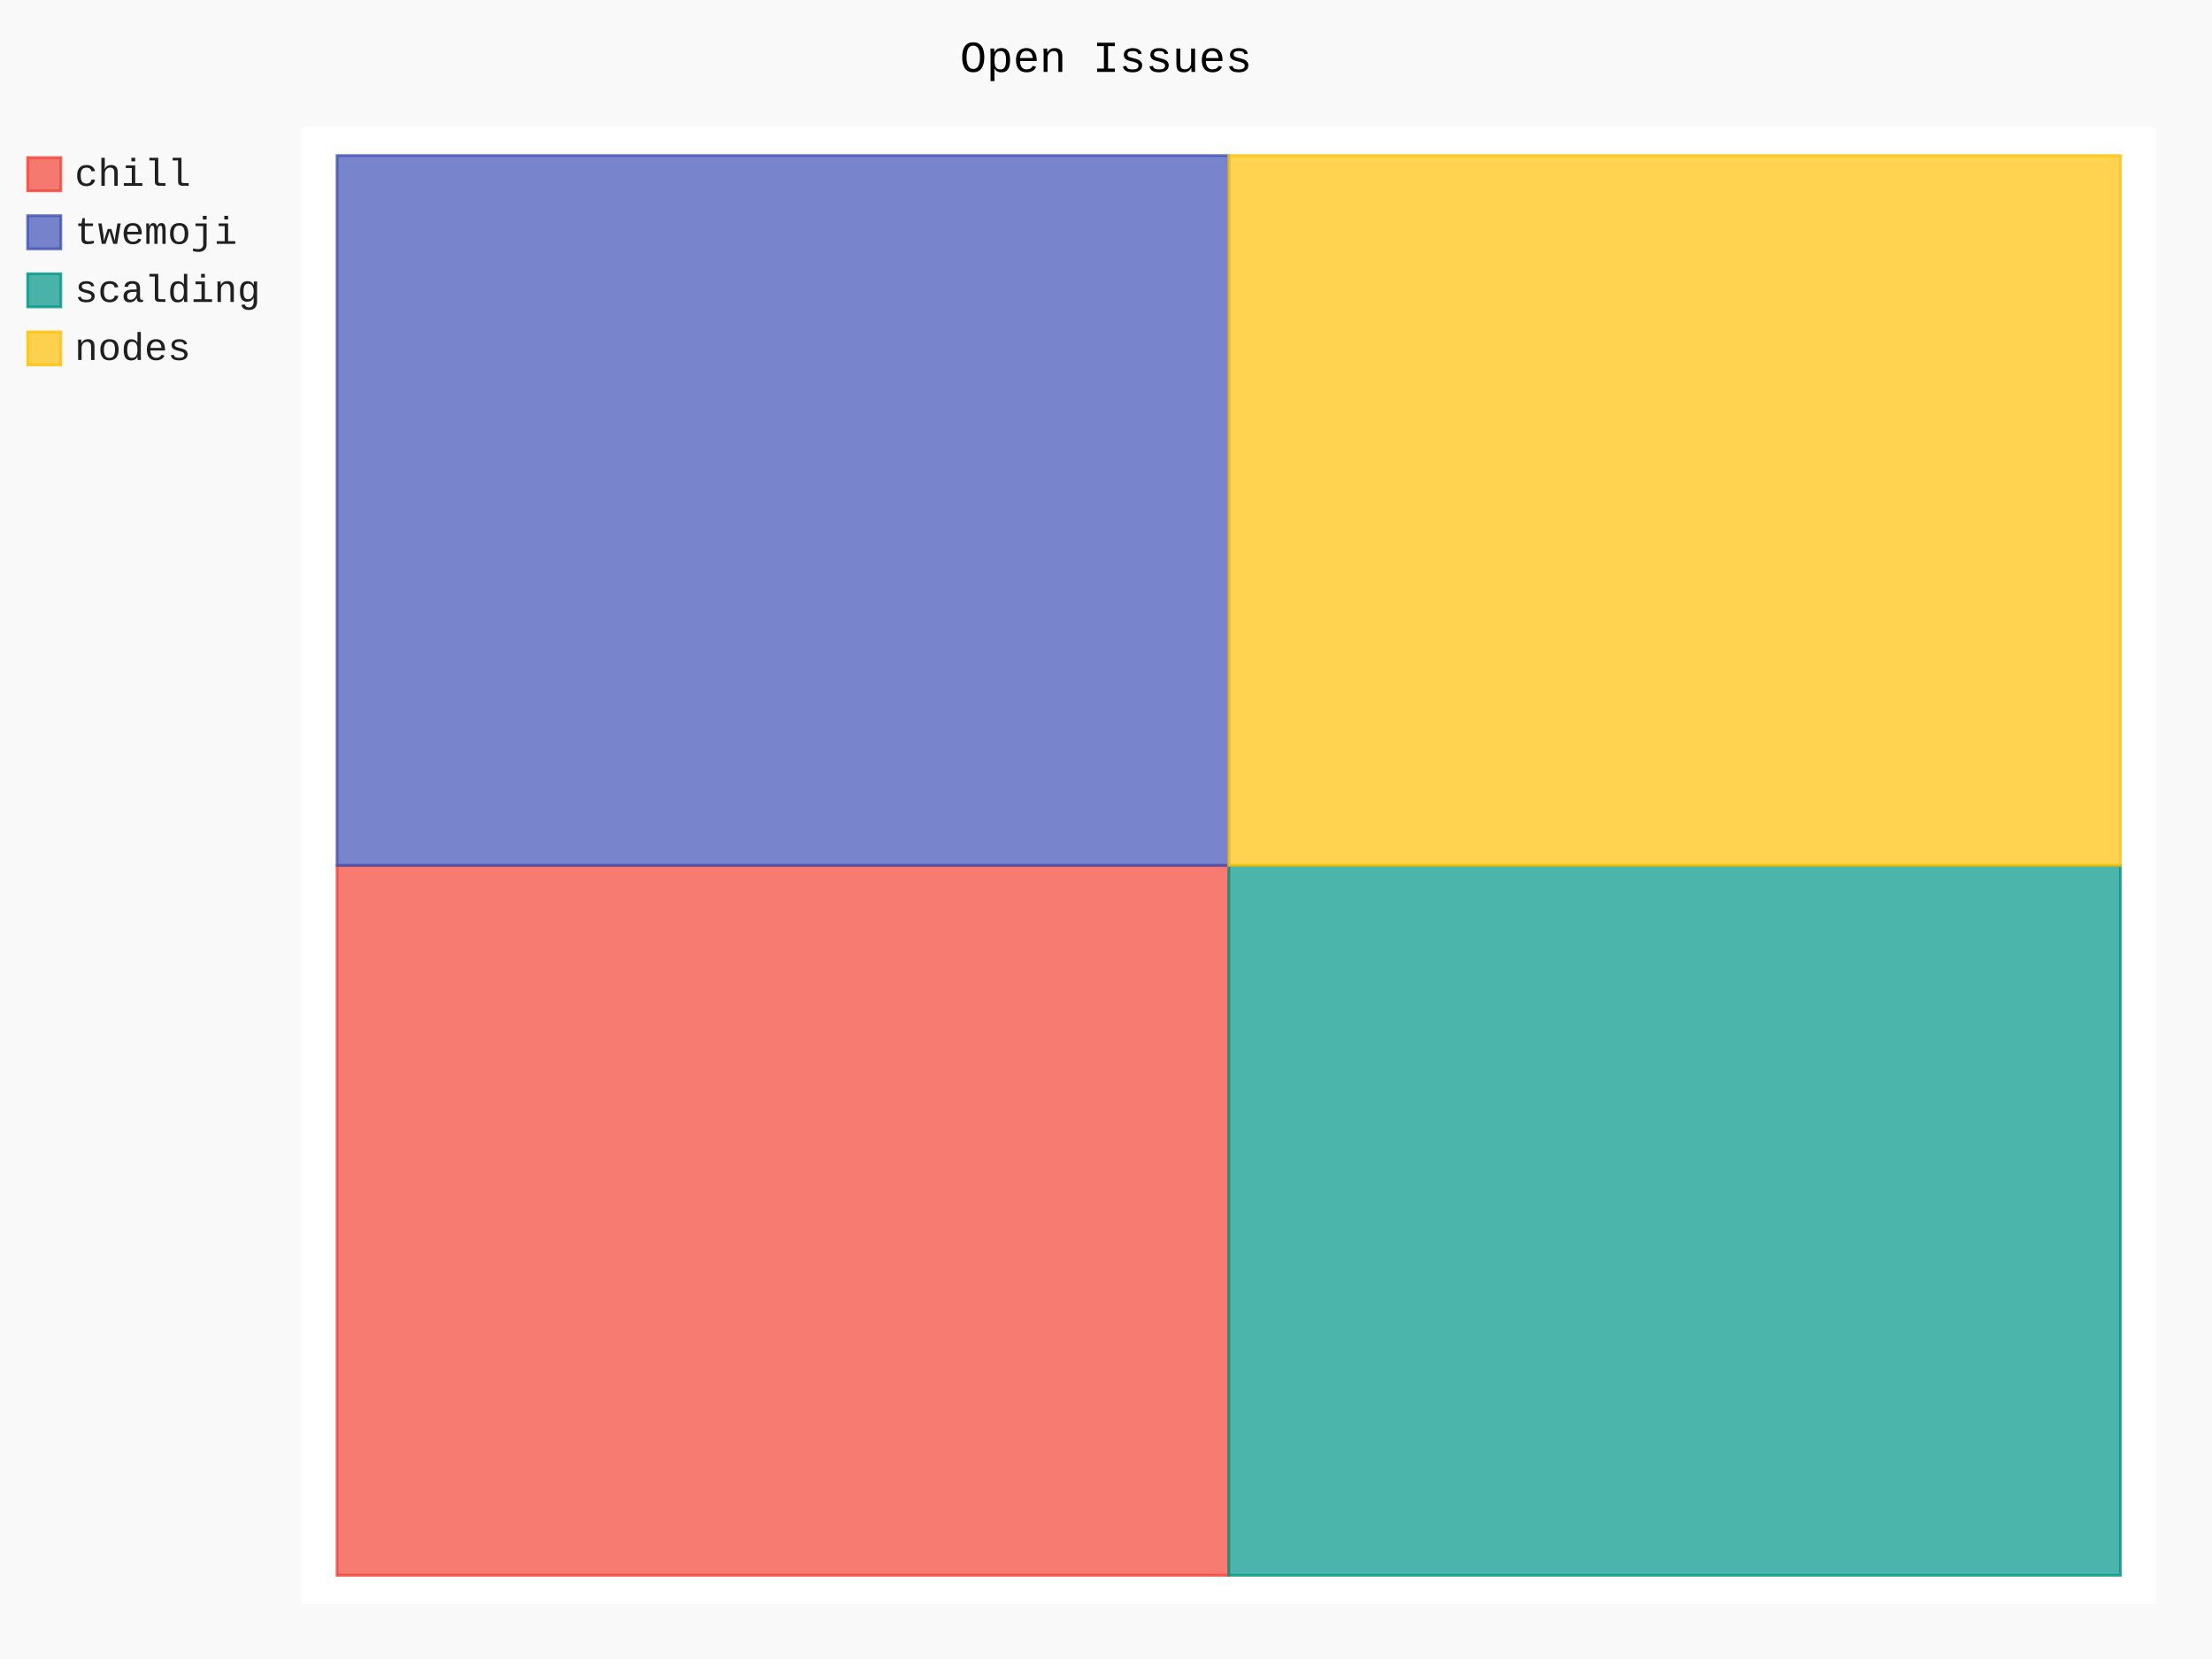
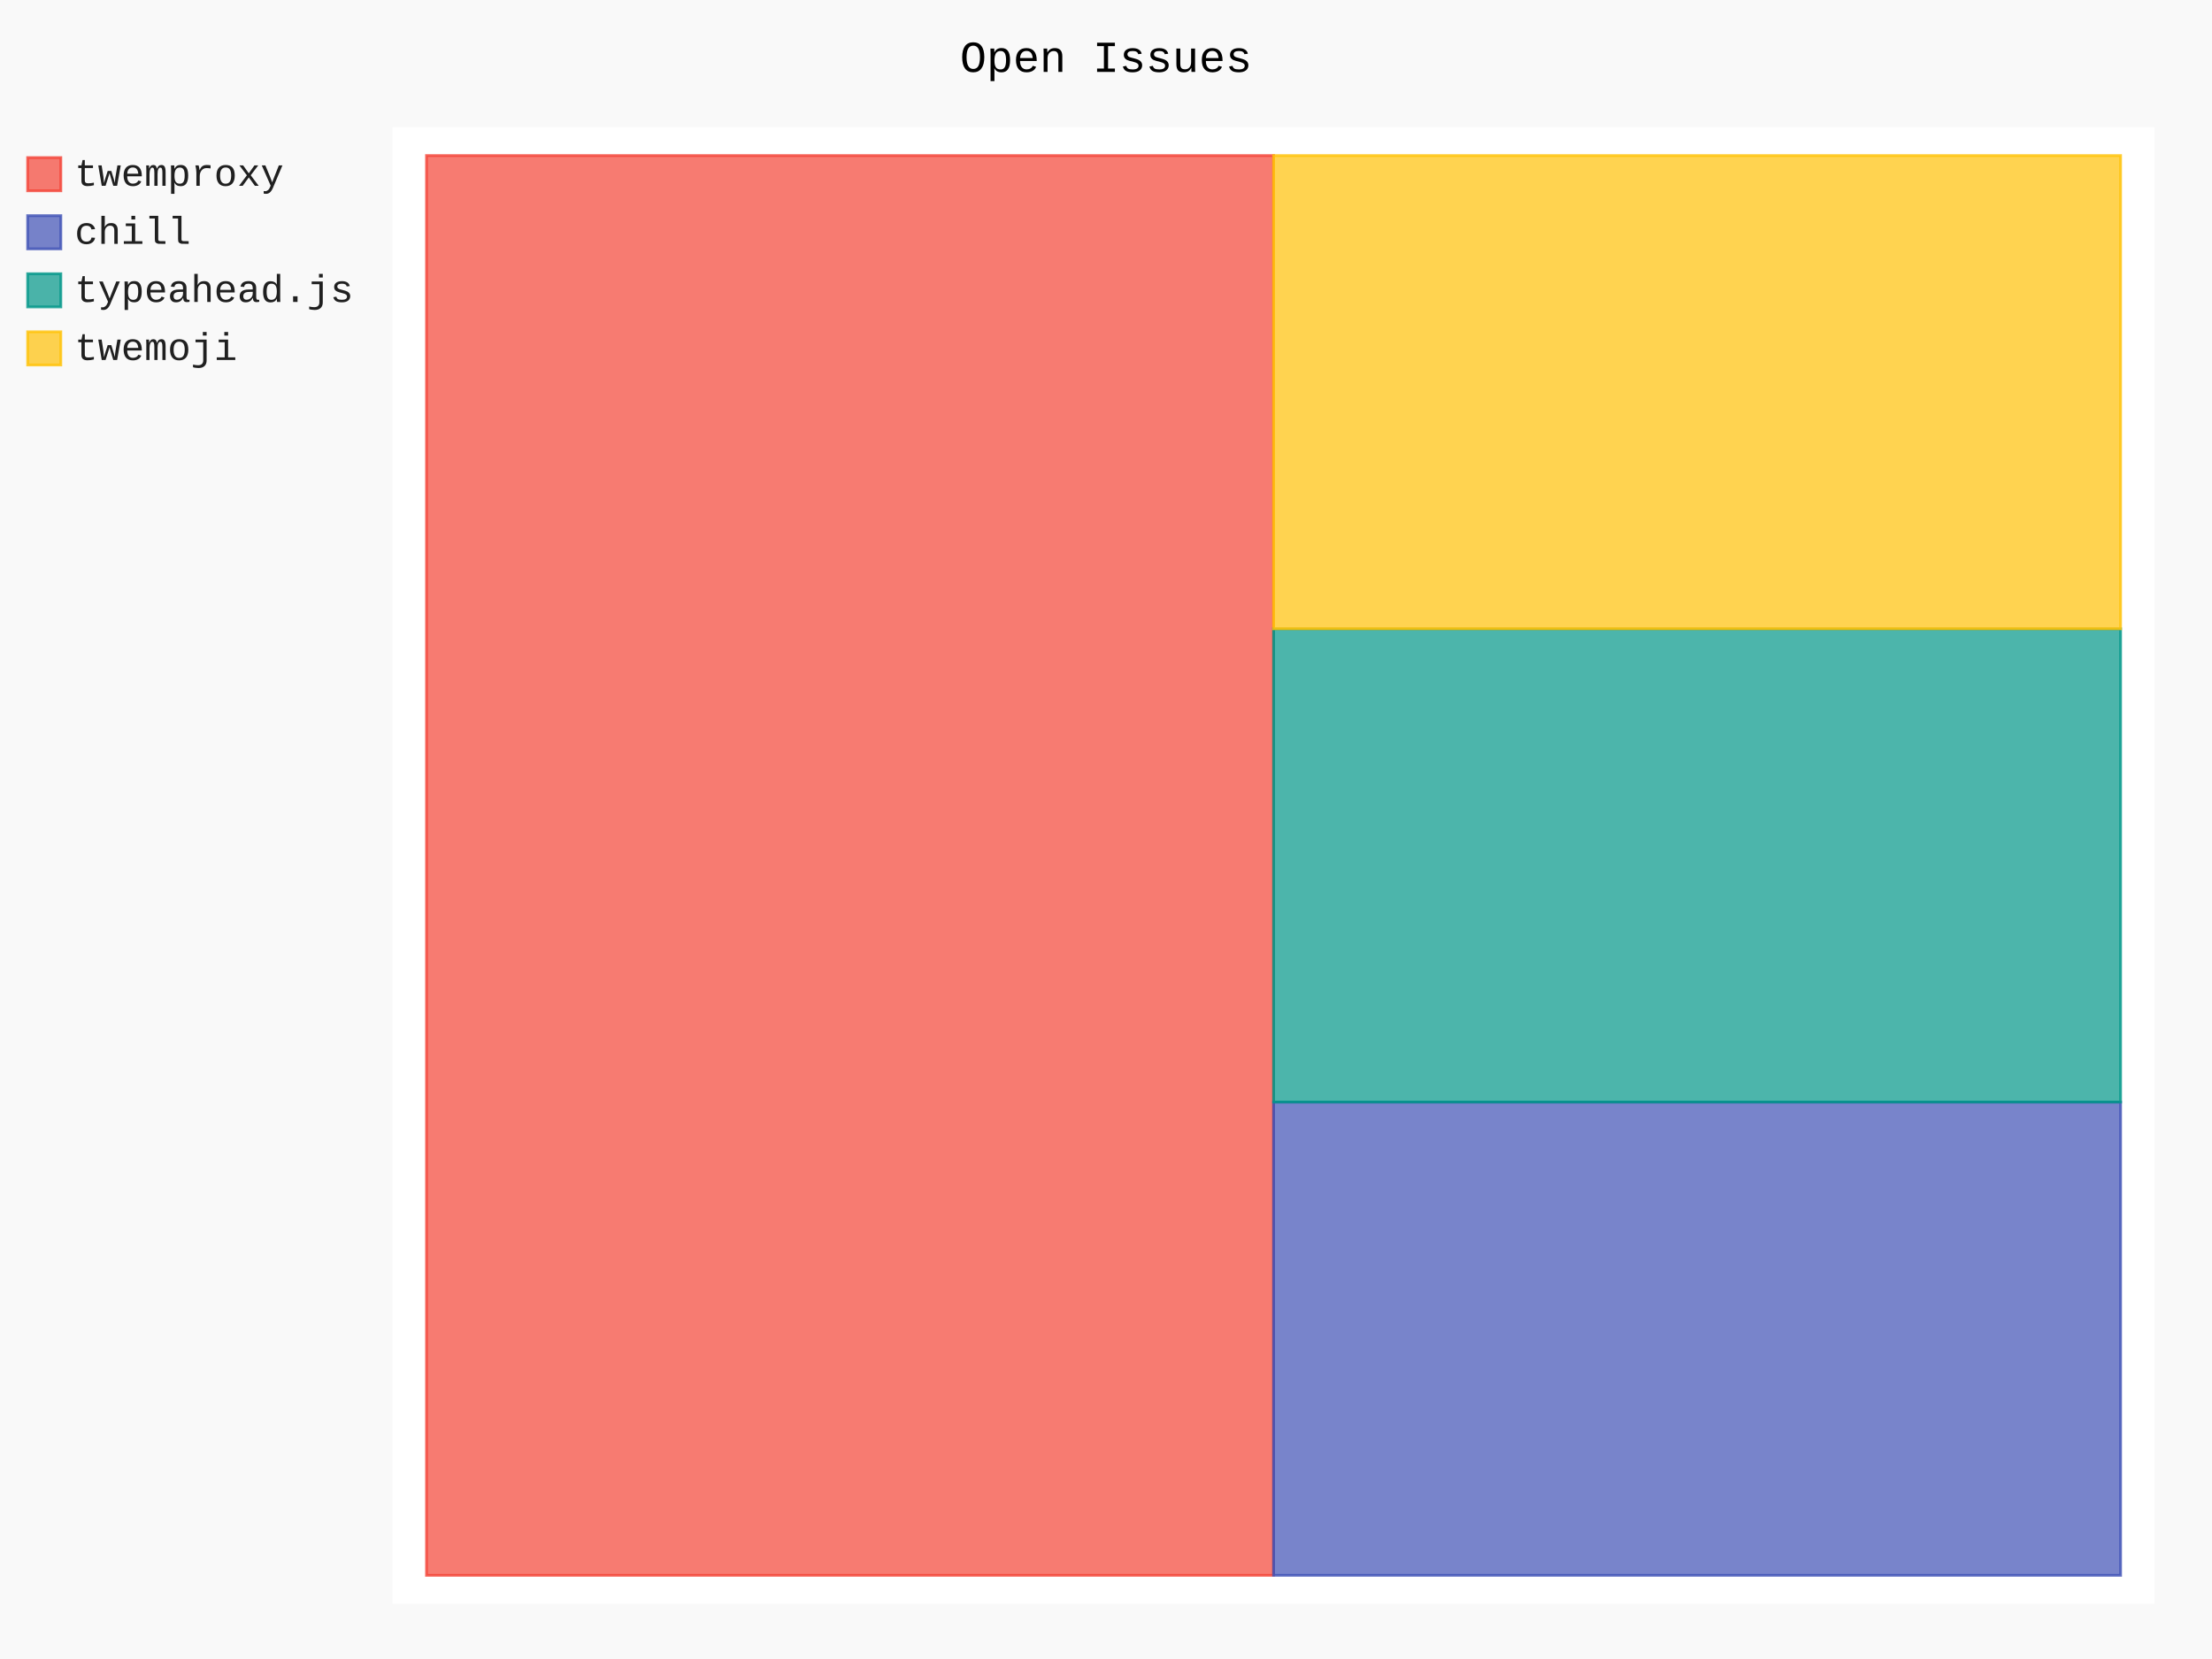
- <svg xmlns="http://www.w3.org/2000/svg" id="chart-57fd11a1-d0eb-44f2-aa64-dc98b21e5cbd" class="pygal-chart" viewBox="0 0 800 600">
+ <svg xmlns="http://www.w3.org/2000/svg" id="chart-e8f68e3e-e4fe-43ac-b367-4f880de4fe68" class="pygal-chart" viewBox="0 0 800 600">
  <defs>
-     <style type="text/css">#chart-57fd11a1-d0eb-44f2-aa64-dc98b21e5cbd{-webkit-user-select:none;-webkit-font-smoothing:antialiased;font-family:Consolas,"Liberation Mono",Menlo,Courier,monospace}#chart-57fd11a1-d0eb-44f2-aa64-dc98b21e5cbd .title{font-family:Consolas,"Liberation Mono",Menlo,Courier,monospace;font-size:16px}#chart-57fd11a1-d0eb-44f2-aa64-dc98b21e5cbd .legends .legend text{font-family:Consolas,"Liberation Mono",Menlo,Courier,monospace;font-size:14px}#chart-57fd11a1-d0eb-44f2-aa64-dc98b21e5cbd .axis text{font-family:Consolas,"Liberation Mono",Menlo,Courier,monospace;font-size:10px}#chart-57fd11a1-d0eb-44f2-aa64-dc98b21e5cbd .axis text.major{font-family:Consolas,"Liberation Mono",Menlo,Courier,monospace;font-size:10px}#chart-57fd11a1-d0eb-44f2-aa64-dc98b21e5cbd .text-overlay text.value{font-family:Consolas,"Liberation Mono",Menlo,Courier,monospace;font-size:16px}#chart-57fd11a1-d0eb-44f2-aa64-dc98b21e5cbd .text-overlay text.label{font-family:Consolas,"Liberation Mono",Menlo,Courier,monospace;font-size:10px}#chart-57fd11a1-d0eb-44f2-aa64-dc98b21e5cbd .tooltip{font-family:Consolas,"Liberation Mono",Menlo,Courier,monospace;font-size:14px}#chart-57fd11a1-d0eb-44f2-aa64-dc98b21e5cbd text.no_data{font-family:Consolas,"Liberation Mono",Menlo,Courier,monospace;font-size:64px}
- #chart-57fd11a1-d0eb-44f2-aa64-dc98b21e5cbd{background-color:rgba(249,249,249,1)}#chart-57fd11a1-d0eb-44f2-aa64-dc98b21e5cbd path,#chart-57fd11a1-d0eb-44f2-aa64-dc98b21e5cbd line,#chart-57fd11a1-d0eb-44f2-aa64-dc98b21e5cbd rect,#chart-57fd11a1-d0eb-44f2-aa64-dc98b21e5cbd circle{-webkit-transition:150ms;-moz-transition:150ms;transition:150ms}#chart-57fd11a1-d0eb-44f2-aa64-dc98b21e5cbd .graph &gt; .background{fill:rgba(249,249,249,1)}#chart-57fd11a1-d0eb-44f2-aa64-dc98b21e5cbd .plot &gt; .background{fill:rgba(255,255,255,1)}#chart-57fd11a1-d0eb-44f2-aa64-dc98b21e5cbd .graph{fill:rgba(0,0,0,.87)}#chart-57fd11a1-d0eb-44f2-aa64-dc98b21e5cbd text.no_data{fill:rgba(0,0,0,1)}#chart-57fd11a1-d0eb-44f2-aa64-dc98b21e5cbd .title{fill:rgba(0,0,0,1)}#chart-57fd11a1-d0eb-44f2-aa64-dc98b21e5cbd .legends .legend text{fill:rgba(0,0,0,.87)}#chart-57fd11a1-d0eb-44f2-aa64-dc98b21e5cbd .legends .legend:hover text{fill:rgba(0,0,0,1)}#chart-57fd11a1-d0eb-44f2-aa64-dc98b21e5cbd .axis .line{stroke:rgba(0,0,0,1)}#chart-57fd11a1-d0eb-44f2-aa64-dc98b21e5cbd .axis .guide.line{stroke:rgba(0,0,0,.54)}#chart-57fd11a1-d0eb-44f2-aa64-dc98b21e5cbd .axis .major.line{stroke:rgba(0,0,0,.87)}#chart-57fd11a1-d0eb-44f2-aa64-dc98b21e5cbd .axis text.major{fill:rgba(0,0,0,1)}#chart-57fd11a1-d0eb-44f2-aa64-dc98b21e5cbd .axis.y .guides:hover .guide.line,#chart-57fd11a1-d0eb-44f2-aa64-dc98b21e5cbd .line-graph .axis.x .guides:hover .guide.line,#chart-57fd11a1-d0eb-44f2-aa64-dc98b21e5cbd .stackedline-graph .axis.x .guides:hover .guide.line,#chart-57fd11a1-d0eb-44f2-aa64-dc98b21e5cbd .xy-graph .axis.x .guides:hover .guide.line{stroke:rgba(0,0,0,1)}#chart-57fd11a1-d0eb-44f2-aa64-dc98b21e5cbd .axis .guides:hover text{fill:rgba(0,0,0,1)}#chart-57fd11a1-d0eb-44f2-aa64-dc98b21e5cbd .reactive{fill-opacity:.7;stroke-opacity:.8;stroke-width:1}#chart-57fd11a1-d0eb-44f2-aa64-dc98b21e5cbd .ci{stroke:rgba(0,0,0,.87)}#chart-57fd11a1-d0eb-44f2-aa64-dc98b21e5cbd .reactive.active,#chart-57fd11a1-d0eb-44f2-aa64-dc98b21e5cbd .active .reactive{fill-opacity:.8;stroke-opacity:.9;stroke-width:4}#chart-57fd11a1-d0eb-44f2-aa64-dc98b21e5cbd .ci .reactive.active{stroke-width:1.5}#chart-57fd11a1-d0eb-44f2-aa64-dc98b21e5cbd .series text{fill:rgba(0,0,0,1)}#chart-57fd11a1-d0eb-44f2-aa64-dc98b21e5cbd .tooltip rect{fill:rgba(255,255,255,1);stroke:rgba(0,0,0,1);-webkit-transition:opacity 150ms;-moz-transition:opacity 150ms;transition:opacity 150ms}#chart-57fd11a1-d0eb-44f2-aa64-dc98b21e5cbd .tooltip .label{fill:rgba(0,0,0,.87)}#chart-57fd11a1-d0eb-44f2-aa64-dc98b21e5cbd .tooltip .label{fill:rgba(0,0,0,.87)}#chart-57fd11a1-d0eb-44f2-aa64-dc98b21e5cbd .tooltip .legend{font-size:.8em;fill:rgba(0,0,0,.54)}#chart-57fd11a1-d0eb-44f2-aa64-dc98b21e5cbd .tooltip .x_label{font-size:.6em;fill:rgba(0,0,0,1)}#chart-57fd11a1-d0eb-44f2-aa64-dc98b21e5cbd .tooltip .xlink{font-size:.5em;text-decoration:underline}#chart-57fd11a1-d0eb-44f2-aa64-dc98b21e5cbd .tooltip .value{font-size:1.5em}#chart-57fd11a1-d0eb-44f2-aa64-dc98b21e5cbd .bound{font-size:.5em}#chart-57fd11a1-d0eb-44f2-aa64-dc98b21e5cbd .max-value{font-size:.75em;fill:rgba(0,0,0,.54)}#chart-57fd11a1-d0eb-44f2-aa64-dc98b21e5cbd .map-element{fill:rgba(255,255,255,1);stroke:rgba(0,0,0,.54) !important}#chart-57fd11a1-d0eb-44f2-aa64-dc98b21e5cbd .map-element .reactive{fill-opacity:inherit;stroke-opacity:inherit}#chart-57fd11a1-d0eb-44f2-aa64-dc98b21e5cbd .color-0,#chart-57fd11a1-d0eb-44f2-aa64-dc98b21e5cbd .color-0 a:visited{stroke:#F44336;fill:#F44336}#chart-57fd11a1-d0eb-44f2-aa64-dc98b21e5cbd .color-1,#chart-57fd11a1-d0eb-44f2-aa64-dc98b21e5cbd .color-1 a:visited{stroke:#3F51B5;fill:#3F51B5}#chart-57fd11a1-d0eb-44f2-aa64-dc98b21e5cbd .color-2,#chart-57fd11a1-d0eb-44f2-aa64-dc98b21e5cbd .color-2 a:visited{stroke:#009688;fill:#009688}#chart-57fd11a1-d0eb-44f2-aa64-dc98b21e5cbd .color-3,#chart-57fd11a1-d0eb-44f2-aa64-dc98b21e5cbd .color-3 a:visited{stroke:#FFC107;fill:#FFC107}#chart-57fd11a1-d0eb-44f2-aa64-dc98b21e5cbd .text-overlay .color-0 text{fill:black}#chart-57fd11a1-d0eb-44f2-aa64-dc98b21e5cbd .text-overlay .color-1 text{fill:black}#chart-57fd11a1-d0eb-44f2-aa64-dc98b21e5cbd .text-overlay .color-2 text{fill:black}#chart-57fd11a1-d0eb-44f2-aa64-dc98b21e5cbd .text-overlay .color-3 text{fill:black}
- #chart-57fd11a1-d0eb-44f2-aa64-dc98b21e5cbd text.no_data{text-anchor:middle}#chart-57fd11a1-d0eb-44f2-aa64-dc98b21e5cbd .guide.line{fill:none}#chart-57fd11a1-d0eb-44f2-aa64-dc98b21e5cbd .centered{text-anchor:middle}#chart-57fd11a1-d0eb-44f2-aa64-dc98b21e5cbd .title{text-anchor:middle}#chart-57fd11a1-d0eb-44f2-aa64-dc98b21e5cbd .legends .legend text{fill-opacity:1}#chart-57fd11a1-d0eb-44f2-aa64-dc98b21e5cbd .axis.x text{text-anchor:middle}#chart-57fd11a1-d0eb-44f2-aa64-dc98b21e5cbd .axis.x:not(.web) text[transform]{text-anchor:start}#chart-57fd11a1-d0eb-44f2-aa64-dc98b21e5cbd .axis.x:not(.web) text[transform].backwards{text-anchor:end}#chart-57fd11a1-d0eb-44f2-aa64-dc98b21e5cbd .axis.y text{text-anchor:end}#chart-57fd11a1-d0eb-44f2-aa64-dc98b21e5cbd .axis.y text[transform].backwards{text-anchor:start}#chart-57fd11a1-d0eb-44f2-aa64-dc98b21e5cbd .axis.y2 text{text-anchor:start}#chart-57fd11a1-d0eb-44f2-aa64-dc98b21e5cbd .axis.y2 text[transform].backwards{text-anchor:end}#chart-57fd11a1-d0eb-44f2-aa64-dc98b21e5cbd .axis .guide.line{stroke-dasharray:4,4;stroke:black}#chart-57fd11a1-d0eb-44f2-aa64-dc98b21e5cbd .axis .major.guide.line{stroke-dasharray:6,6;stroke:black}#chart-57fd11a1-d0eb-44f2-aa64-dc98b21e5cbd .horizontal .axis.y .guide.line,#chart-57fd11a1-d0eb-44f2-aa64-dc98b21e5cbd .horizontal .axis.y2 .guide.line,#chart-57fd11a1-d0eb-44f2-aa64-dc98b21e5cbd .vertical .axis.x .guide.line{opacity:0}#chart-57fd11a1-d0eb-44f2-aa64-dc98b21e5cbd .horizontal .axis.always_show .guide.line,#chart-57fd11a1-d0eb-44f2-aa64-dc98b21e5cbd .vertical .axis.always_show .guide.line{opacity:1 !important}#chart-57fd11a1-d0eb-44f2-aa64-dc98b21e5cbd .axis.y .guides:hover .guide.line,#chart-57fd11a1-d0eb-44f2-aa64-dc98b21e5cbd .axis.y2 .guides:hover .guide.line,#chart-57fd11a1-d0eb-44f2-aa64-dc98b21e5cbd .axis.x .guides:hover .guide.line{opacity:1}#chart-57fd11a1-d0eb-44f2-aa64-dc98b21e5cbd .axis .guides:hover text{opacity:1}#chart-57fd11a1-d0eb-44f2-aa64-dc98b21e5cbd .nofill{fill:none}#chart-57fd11a1-d0eb-44f2-aa64-dc98b21e5cbd .subtle-fill{fill-opacity:.2}#chart-57fd11a1-d0eb-44f2-aa64-dc98b21e5cbd .dot{stroke-width:1px;fill-opacity:1;stroke-opacity:1}#chart-57fd11a1-d0eb-44f2-aa64-dc98b21e5cbd .dot.active{stroke-width:5px}#chart-57fd11a1-d0eb-44f2-aa64-dc98b21e5cbd .dot.negative{fill:transparent}#chart-57fd11a1-d0eb-44f2-aa64-dc98b21e5cbd text,#chart-57fd11a1-d0eb-44f2-aa64-dc98b21e5cbd tspan{stroke:none !important}#chart-57fd11a1-d0eb-44f2-aa64-dc98b21e5cbd .series text.active{opacity:1}#chart-57fd11a1-d0eb-44f2-aa64-dc98b21e5cbd .tooltip rect{fill-opacity:.95;stroke-width:.5}#chart-57fd11a1-d0eb-44f2-aa64-dc98b21e5cbd .tooltip text{fill-opacity:1}#chart-57fd11a1-d0eb-44f2-aa64-dc98b21e5cbd .showable{visibility:hidden}#chart-57fd11a1-d0eb-44f2-aa64-dc98b21e5cbd .showable.shown{visibility:visible}#chart-57fd11a1-d0eb-44f2-aa64-dc98b21e5cbd .gauge-background{fill:rgba(229,229,229,1);stroke:none}#chart-57fd11a1-d0eb-44f2-aa64-dc98b21e5cbd .bg-lines{stroke:rgba(249,249,249,1);stroke-width:2px}</style>
+     <style type="text/css">#chart-e8f68e3e-e4fe-43ac-b367-4f880de4fe68{-webkit-user-select:none;-webkit-font-smoothing:antialiased;font-family:Consolas,"Liberation Mono",Menlo,Courier,monospace}#chart-e8f68e3e-e4fe-43ac-b367-4f880de4fe68 .title{font-family:Consolas,"Liberation Mono",Menlo,Courier,monospace;font-size:16px}#chart-e8f68e3e-e4fe-43ac-b367-4f880de4fe68 .legends .legend text{font-family:Consolas,"Liberation Mono",Menlo,Courier,monospace;font-size:14px}#chart-e8f68e3e-e4fe-43ac-b367-4f880de4fe68 .axis text{font-family:Consolas,"Liberation Mono",Menlo,Courier,monospace;font-size:10px}#chart-e8f68e3e-e4fe-43ac-b367-4f880de4fe68 .axis text.major{font-family:Consolas,"Liberation Mono",Menlo,Courier,monospace;font-size:10px}#chart-e8f68e3e-e4fe-43ac-b367-4f880de4fe68 .text-overlay text.value{font-family:Consolas,"Liberation Mono",Menlo,Courier,monospace;font-size:16px}#chart-e8f68e3e-e4fe-43ac-b367-4f880de4fe68 .text-overlay text.label{font-family:Consolas,"Liberation Mono",Menlo,Courier,monospace;font-size:10px}#chart-e8f68e3e-e4fe-43ac-b367-4f880de4fe68 .tooltip{font-family:Consolas,"Liberation Mono",Menlo,Courier,monospace;font-size:14px}#chart-e8f68e3e-e4fe-43ac-b367-4f880de4fe68 text.no_data{font-family:Consolas,"Liberation Mono",Menlo,Courier,monospace;font-size:64px}
+ #chart-e8f68e3e-e4fe-43ac-b367-4f880de4fe68{background-color:rgba(249,249,249,1)}#chart-e8f68e3e-e4fe-43ac-b367-4f880de4fe68 path,#chart-e8f68e3e-e4fe-43ac-b367-4f880de4fe68 line,#chart-e8f68e3e-e4fe-43ac-b367-4f880de4fe68 rect,#chart-e8f68e3e-e4fe-43ac-b367-4f880de4fe68 circle{-webkit-transition:150ms;-moz-transition:150ms;transition:150ms}#chart-e8f68e3e-e4fe-43ac-b367-4f880de4fe68 .graph &gt; .background{fill:rgba(249,249,249,1)}#chart-e8f68e3e-e4fe-43ac-b367-4f880de4fe68 .plot &gt; .background{fill:rgba(255,255,255,1)}#chart-e8f68e3e-e4fe-43ac-b367-4f880de4fe68 .graph{fill:rgba(0,0,0,.87)}#chart-e8f68e3e-e4fe-43ac-b367-4f880de4fe68 text.no_data{fill:rgba(0,0,0,1)}#chart-e8f68e3e-e4fe-43ac-b367-4f880de4fe68 .title{fill:rgba(0,0,0,1)}#chart-e8f68e3e-e4fe-43ac-b367-4f880de4fe68 .legends .legend text{fill:rgba(0,0,0,.87)}#chart-e8f68e3e-e4fe-43ac-b367-4f880de4fe68 .legends .legend:hover text{fill:rgba(0,0,0,1)}#chart-e8f68e3e-e4fe-43ac-b367-4f880de4fe68 .axis .line{stroke:rgba(0,0,0,1)}#chart-e8f68e3e-e4fe-43ac-b367-4f880de4fe68 .axis .guide.line{stroke:rgba(0,0,0,.54)}#chart-e8f68e3e-e4fe-43ac-b367-4f880de4fe68 .axis .major.line{stroke:rgba(0,0,0,.87)}#chart-e8f68e3e-e4fe-43ac-b367-4f880de4fe68 .axis text.major{fill:rgba(0,0,0,1)}#chart-e8f68e3e-e4fe-43ac-b367-4f880de4fe68 .axis.y .guides:hover .guide.line,#chart-e8f68e3e-e4fe-43ac-b367-4f880de4fe68 .line-graph .axis.x .guides:hover .guide.line,#chart-e8f68e3e-e4fe-43ac-b367-4f880de4fe68 .stackedline-graph .axis.x .guides:hover .guide.line,#chart-e8f68e3e-e4fe-43ac-b367-4f880de4fe68 .xy-graph .axis.x .guides:hover .guide.line{stroke:rgba(0,0,0,1)}#chart-e8f68e3e-e4fe-43ac-b367-4f880de4fe68 .axis .guides:hover text{fill:rgba(0,0,0,1)}#chart-e8f68e3e-e4fe-43ac-b367-4f880de4fe68 .reactive{fill-opacity:.7;stroke-opacity:.8;stroke-width:1}#chart-e8f68e3e-e4fe-43ac-b367-4f880de4fe68 .ci{stroke:rgba(0,0,0,.87)}#chart-e8f68e3e-e4fe-43ac-b367-4f880de4fe68 .reactive.active,#chart-e8f68e3e-e4fe-43ac-b367-4f880de4fe68 .active .reactive{fill-opacity:.8;stroke-opacity:.9;stroke-width:4}#chart-e8f68e3e-e4fe-43ac-b367-4f880de4fe68 .ci .reactive.active{stroke-width:1.5}#chart-e8f68e3e-e4fe-43ac-b367-4f880de4fe68 .series text{fill:rgba(0,0,0,1)}#chart-e8f68e3e-e4fe-43ac-b367-4f880de4fe68 .tooltip rect{fill:rgba(255,255,255,1);stroke:rgba(0,0,0,1);-webkit-transition:opacity 150ms;-moz-transition:opacity 150ms;transition:opacity 150ms}#chart-e8f68e3e-e4fe-43ac-b367-4f880de4fe68 .tooltip .label{fill:rgba(0,0,0,.87)}#chart-e8f68e3e-e4fe-43ac-b367-4f880de4fe68 .tooltip .label{fill:rgba(0,0,0,.87)}#chart-e8f68e3e-e4fe-43ac-b367-4f880de4fe68 .tooltip .legend{font-size:.8em;fill:rgba(0,0,0,.54)}#chart-e8f68e3e-e4fe-43ac-b367-4f880de4fe68 .tooltip .x_label{font-size:.6em;fill:rgba(0,0,0,1)}#chart-e8f68e3e-e4fe-43ac-b367-4f880de4fe68 .tooltip .xlink{font-size:.5em;text-decoration:underline}#chart-e8f68e3e-e4fe-43ac-b367-4f880de4fe68 .tooltip .value{font-size:1.5em}#chart-e8f68e3e-e4fe-43ac-b367-4f880de4fe68 .bound{font-size:.5em}#chart-e8f68e3e-e4fe-43ac-b367-4f880de4fe68 .max-value{font-size:.75em;fill:rgba(0,0,0,.54)}#chart-e8f68e3e-e4fe-43ac-b367-4f880de4fe68 .map-element{fill:rgba(255,255,255,1);stroke:rgba(0,0,0,.54) !important}#chart-e8f68e3e-e4fe-43ac-b367-4f880de4fe68 .map-element .reactive{fill-opacity:inherit;stroke-opacity:inherit}#chart-e8f68e3e-e4fe-43ac-b367-4f880de4fe68 .color-0,#chart-e8f68e3e-e4fe-43ac-b367-4f880de4fe68 .color-0 a:visited{stroke:#F44336;fill:#F44336}#chart-e8f68e3e-e4fe-43ac-b367-4f880de4fe68 .color-1,#chart-e8f68e3e-e4fe-43ac-b367-4f880de4fe68 .color-1 a:visited{stroke:#3F51B5;fill:#3F51B5}#chart-e8f68e3e-e4fe-43ac-b367-4f880de4fe68 .color-2,#chart-e8f68e3e-e4fe-43ac-b367-4f880de4fe68 .color-2 a:visited{stroke:#009688;fill:#009688}#chart-e8f68e3e-e4fe-43ac-b367-4f880de4fe68 .color-3,#chart-e8f68e3e-e4fe-43ac-b367-4f880de4fe68 .color-3 a:visited{stroke:#FFC107;fill:#FFC107}#chart-e8f68e3e-e4fe-43ac-b367-4f880de4fe68 .text-overlay .color-0 text{fill:black}#chart-e8f68e3e-e4fe-43ac-b367-4f880de4fe68 .text-overlay .color-1 text{fill:black}#chart-e8f68e3e-e4fe-43ac-b367-4f880de4fe68 .text-overlay .color-2 text{fill:black}#chart-e8f68e3e-e4fe-43ac-b367-4f880de4fe68 .text-overlay .color-3 text{fill:black}
+ #chart-e8f68e3e-e4fe-43ac-b367-4f880de4fe68 text.no_data{text-anchor:middle}#chart-e8f68e3e-e4fe-43ac-b367-4f880de4fe68 .guide.line{fill:none}#chart-e8f68e3e-e4fe-43ac-b367-4f880de4fe68 .centered{text-anchor:middle}#chart-e8f68e3e-e4fe-43ac-b367-4f880de4fe68 .title{text-anchor:middle}#chart-e8f68e3e-e4fe-43ac-b367-4f880de4fe68 .legends .legend text{fill-opacity:1}#chart-e8f68e3e-e4fe-43ac-b367-4f880de4fe68 .axis.x text{text-anchor:middle}#chart-e8f68e3e-e4fe-43ac-b367-4f880de4fe68 .axis.x:not(.web) text[transform]{text-anchor:start}#chart-e8f68e3e-e4fe-43ac-b367-4f880de4fe68 .axis.x:not(.web) text[transform].backwards{text-anchor:end}#chart-e8f68e3e-e4fe-43ac-b367-4f880de4fe68 .axis.y text{text-anchor:end}#chart-e8f68e3e-e4fe-43ac-b367-4f880de4fe68 .axis.y text[transform].backwards{text-anchor:start}#chart-e8f68e3e-e4fe-43ac-b367-4f880de4fe68 .axis.y2 text{text-anchor:start}#chart-e8f68e3e-e4fe-43ac-b367-4f880de4fe68 .axis.y2 text[transform].backwards{text-anchor:end}#chart-e8f68e3e-e4fe-43ac-b367-4f880de4fe68 .axis .guide.line{stroke-dasharray:4,4;stroke:black}#chart-e8f68e3e-e4fe-43ac-b367-4f880de4fe68 .axis .major.guide.line{stroke-dasharray:6,6;stroke:black}#chart-e8f68e3e-e4fe-43ac-b367-4f880de4fe68 .horizontal .axis.y .guide.line,#chart-e8f68e3e-e4fe-43ac-b367-4f880de4fe68 .horizontal .axis.y2 .guide.line,#chart-e8f68e3e-e4fe-43ac-b367-4f880de4fe68 .vertical .axis.x .guide.line{opacity:0}#chart-e8f68e3e-e4fe-43ac-b367-4f880de4fe68 .horizontal .axis.always_show .guide.line,#chart-e8f68e3e-e4fe-43ac-b367-4f880de4fe68 .vertical .axis.always_show .guide.line{opacity:1 !important}#chart-e8f68e3e-e4fe-43ac-b367-4f880de4fe68 .axis.y .guides:hover .guide.line,#chart-e8f68e3e-e4fe-43ac-b367-4f880de4fe68 .axis.y2 .guides:hover .guide.line,#chart-e8f68e3e-e4fe-43ac-b367-4f880de4fe68 .axis.x .guides:hover .guide.line{opacity:1}#chart-e8f68e3e-e4fe-43ac-b367-4f880de4fe68 .axis .guides:hover text{opacity:1}#chart-e8f68e3e-e4fe-43ac-b367-4f880de4fe68 .nofill{fill:none}#chart-e8f68e3e-e4fe-43ac-b367-4f880de4fe68 .subtle-fill{fill-opacity:.2}#chart-e8f68e3e-e4fe-43ac-b367-4f880de4fe68 .dot{stroke-width:1px;fill-opacity:1;stroke-opacity:1}#chart-e8f68e3e-e4fe-43ac-b367-4f880de4fe68 .dot.active{stroke-width:5px}#chart-e8f68e3e-e4fe-43ac-b367-4f880de4fe68 .dot.negative{fill:transparent}#chart-e8f68e3e-e4fe-43ac-b367-4f880de4fe68 text,#chart-e8f68e3e-e4fe-43ac-b367-4f880de4fe68 tspan{stroke:none !important}#chart-e8f68e3e-e4fe-43ac-b367-4f880de4fe68 .series text.active{opacity:1}#chart-e8f68e3e-e4fe-43ac-b367-4f880de4fe68 .tooltip rect{fill-opacity:.95;stroke-width:.5}#chart-e8f68e3e-e4fe-43ac-b367-4f880de4fe68 .tooltip text{fill-opacity:1}#chart-e8f68e3e-e4fe-43ac-b367-4f880de4fe68 .showable{visibility:hidden}#chart-e8f68e3e-e4fe-43ac-b367-4f880de4fe68 .showable.shown{visibility:visible}#chart-e8f68e3e-e4fe-43ac-b367-4f880de4fe68 .gauge-background{fill:rgba(229,229,229,1);stroke:none}#chart-e8f68e3e-e4fe-43ac-b367-4f880de4fe68 .bg-lines{stroke:rgba(249,249,249,1);stroke-width:2px}</style>
  </defs>
  <g class="graph treemap-graph vertical">
    <rect x="0" y="0" width="800" height="600" class="background" />
-     <g transform="translate(109, 46)" class="plot">
-       <rect x="0" y="0" width="670.8" height="534" class="background" />
+     <g transform="translate(142, 46)" class="plot">
+       <rect x="0" y="0" width="637.2" height="534" class="background" />
      <g class="series serie-0 color-0">
        <g class="rects">
          <g class="rect">
-             <rect x="12.9" y="267.0" width="322.5" height="256.731" class="rect reactive tooltip-trigger" />
+             <rect x="12.254" y="10.269" width="306.346" height="513.462" class="rect reactive tooltip-trigger" />
          </g>
        </g>
      </g>
      <g class="series serie-1 color-1">
        <g class="rects">
          <g class="rect">
-             <rect x="12.9" y="10.269" width="322.5" height="256.731" class="rect reactive tooltip-trigger" />
+             <rect x="318.6" y="352.577" width="306.346" height="171.154" class="rect reactive tooltip-trigger" />
          </g>
        </g>
      </g>
      <g class="series serie-2 color-2">
        <g class="rects">
          <g class="rect">
-             <rect x="335.4" y="267.0" width="322.5" height="256.731" class="rect reactive tooltip-trigger" />
+             <rect x="318.6" y="181.423" width="306.346" height="171.154" class="rect reactive tooltip-trigger" />
          </g>
        </g>
      </g>
      <g class="series serie-3 color-3">
        <g class="rects">
          <g class="rect">
-             <rect x="335.4" y="10.269" width="322.5" height="256.731" class="rect reactive tooltip-trigger" />
+             <rect x="318.6" y="10.269" width="306.346" height="171.154" class="rect reactive tooltip-trigger" />
          </g>
        </g>
      </g>
    </g>
    <g class="titles">
      <text x="400.0" y="26" class="title plot_title">Open Issues</text>
    </g>
-     <g transform="translate(109, 46)" class="plot overlay">
+     <g transform="translate(142, 46)" class="plot overlay">
      <g class="series serie-0 color-0" />
      <g class="series serie-1 color-1" />
      <g class="series serie-2 color-2" />
      <g class="series serie-3 color-3" />
    </g>
-     <g transform="translate(109, 46)" class="plot text-overlay">
+     <g transform="translate(142, 46)" class="plot text-overlay">
      <g class="series serie-0 color-0" />
      <g class="series serie-1 color-1" />
      <g class="series serie-2 color-2" />
      <g class="series serie-3 color-3" />
    </g>
-     <g transform="translate(109, 46)" class="plot tooltip-overlay">
+     <g transform="translate(142, 46)" class="plot tooltip-overlay">
      <g transform="translate(0 0)" style="opacity: 0" class="tooltip">
        <rect rx="0" ry="0" width="0" height="0" class="tooltip-box" />
        <g class="text" />
      </g>
    </g>
    <g transform="translate(10, 56)" class="legends">
      <g id="activate-serie-0" class="legend reactive activate-serie">
        <rect x="0.0" y="1.0" width="12" height="12" class="color-0 reactive" />
-         <text x="17.0" y="11.2">chill</text>
+         <text x="17.0" y="11.2">twemproxy</text>
      </g>
      <g id="activate-serie-1" class="legend reactive activate-serie">
        <rect x="0.0" y="22.0" width="12" height="12" class="color-1 reactive" />
-         <text x="17.0" y="32.2">twemoji</text>
+         <text x="17.0" y="32.2">chill</text>
      </g>
      <g id="activate-serie-2" class="legend reactive activate-serie">
        <rect x="0.0" y="43.0" width="12" height="12" class="color-2 reactive" />
-         <text x="17.0" y="53.2">scalding</text>
+         <text x="17.0" y="53.2">typeahead.js</text>
      </g>
      <g id="activate-serie-3" class="legend reactive activate-serie">
        <rect x="0.0" y="64.0" width="12" height="12" class="color-3 reactive" />
-         <text x="17.0" y="74.2">nodes</text>
+         <text x="17.0" y="74.2">twemoji</text>
      </g>
    </g>
    <g transform="translate(790, 56)" class="legends" />
  </g>
</svg>
